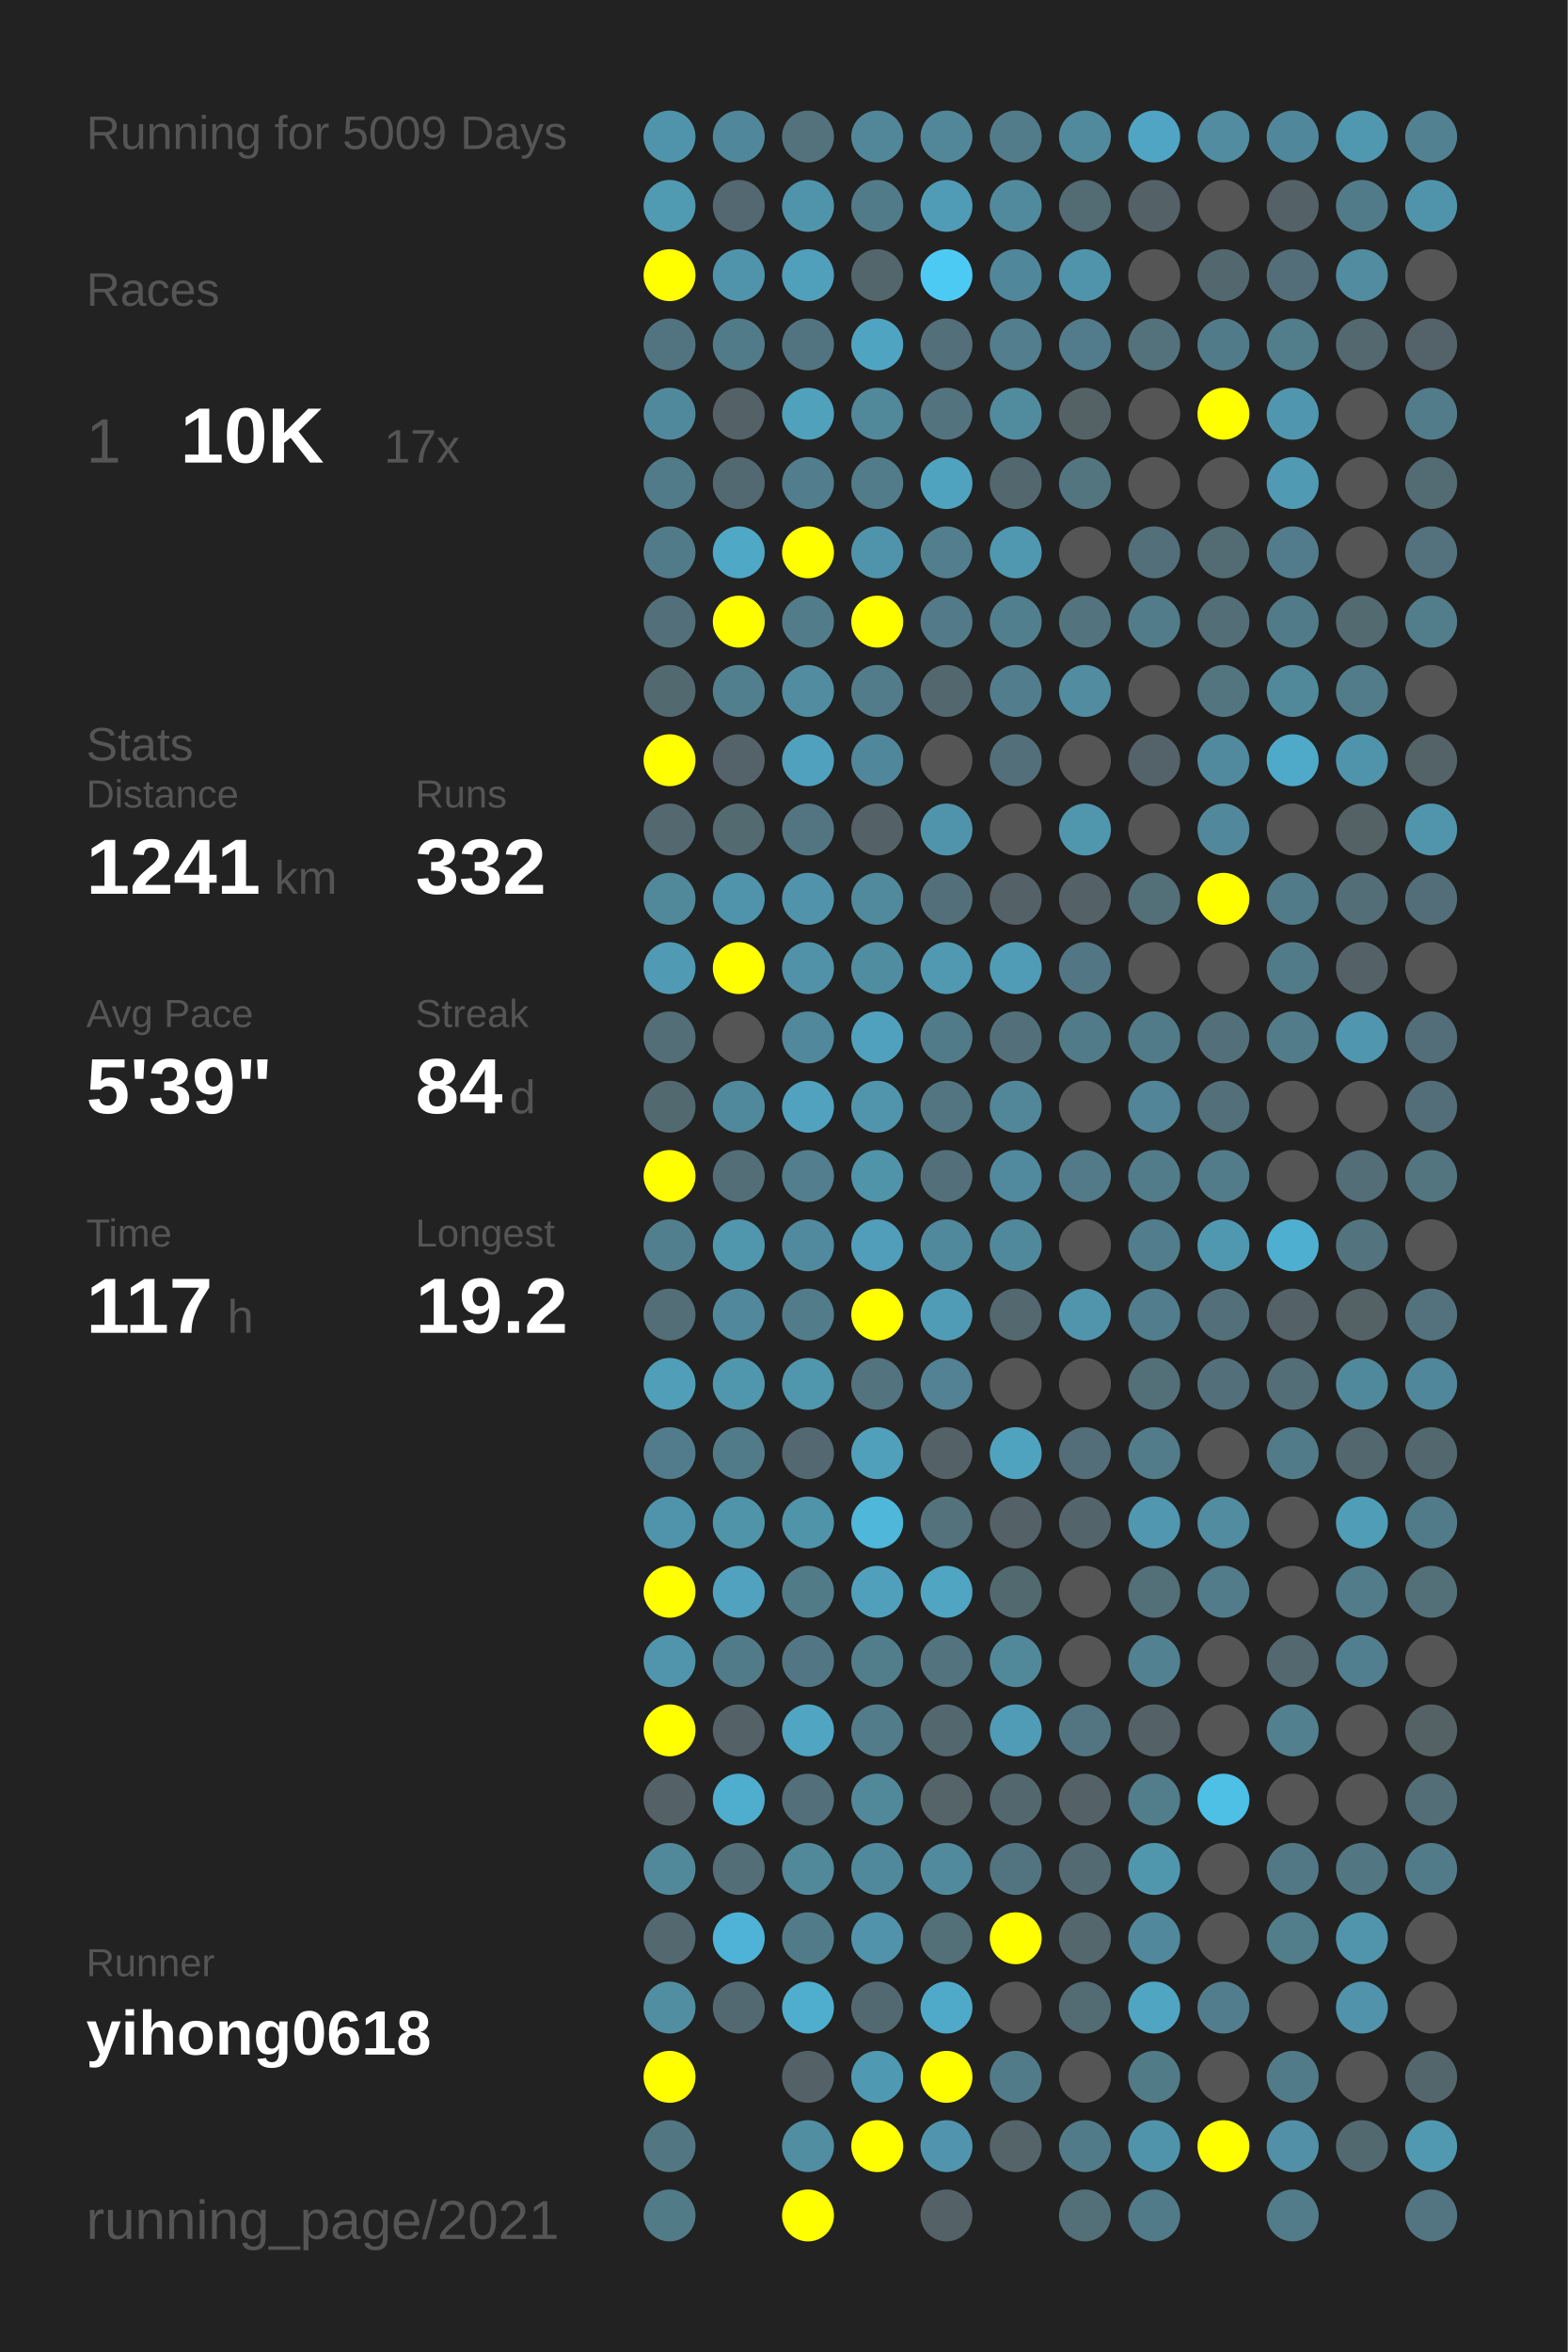
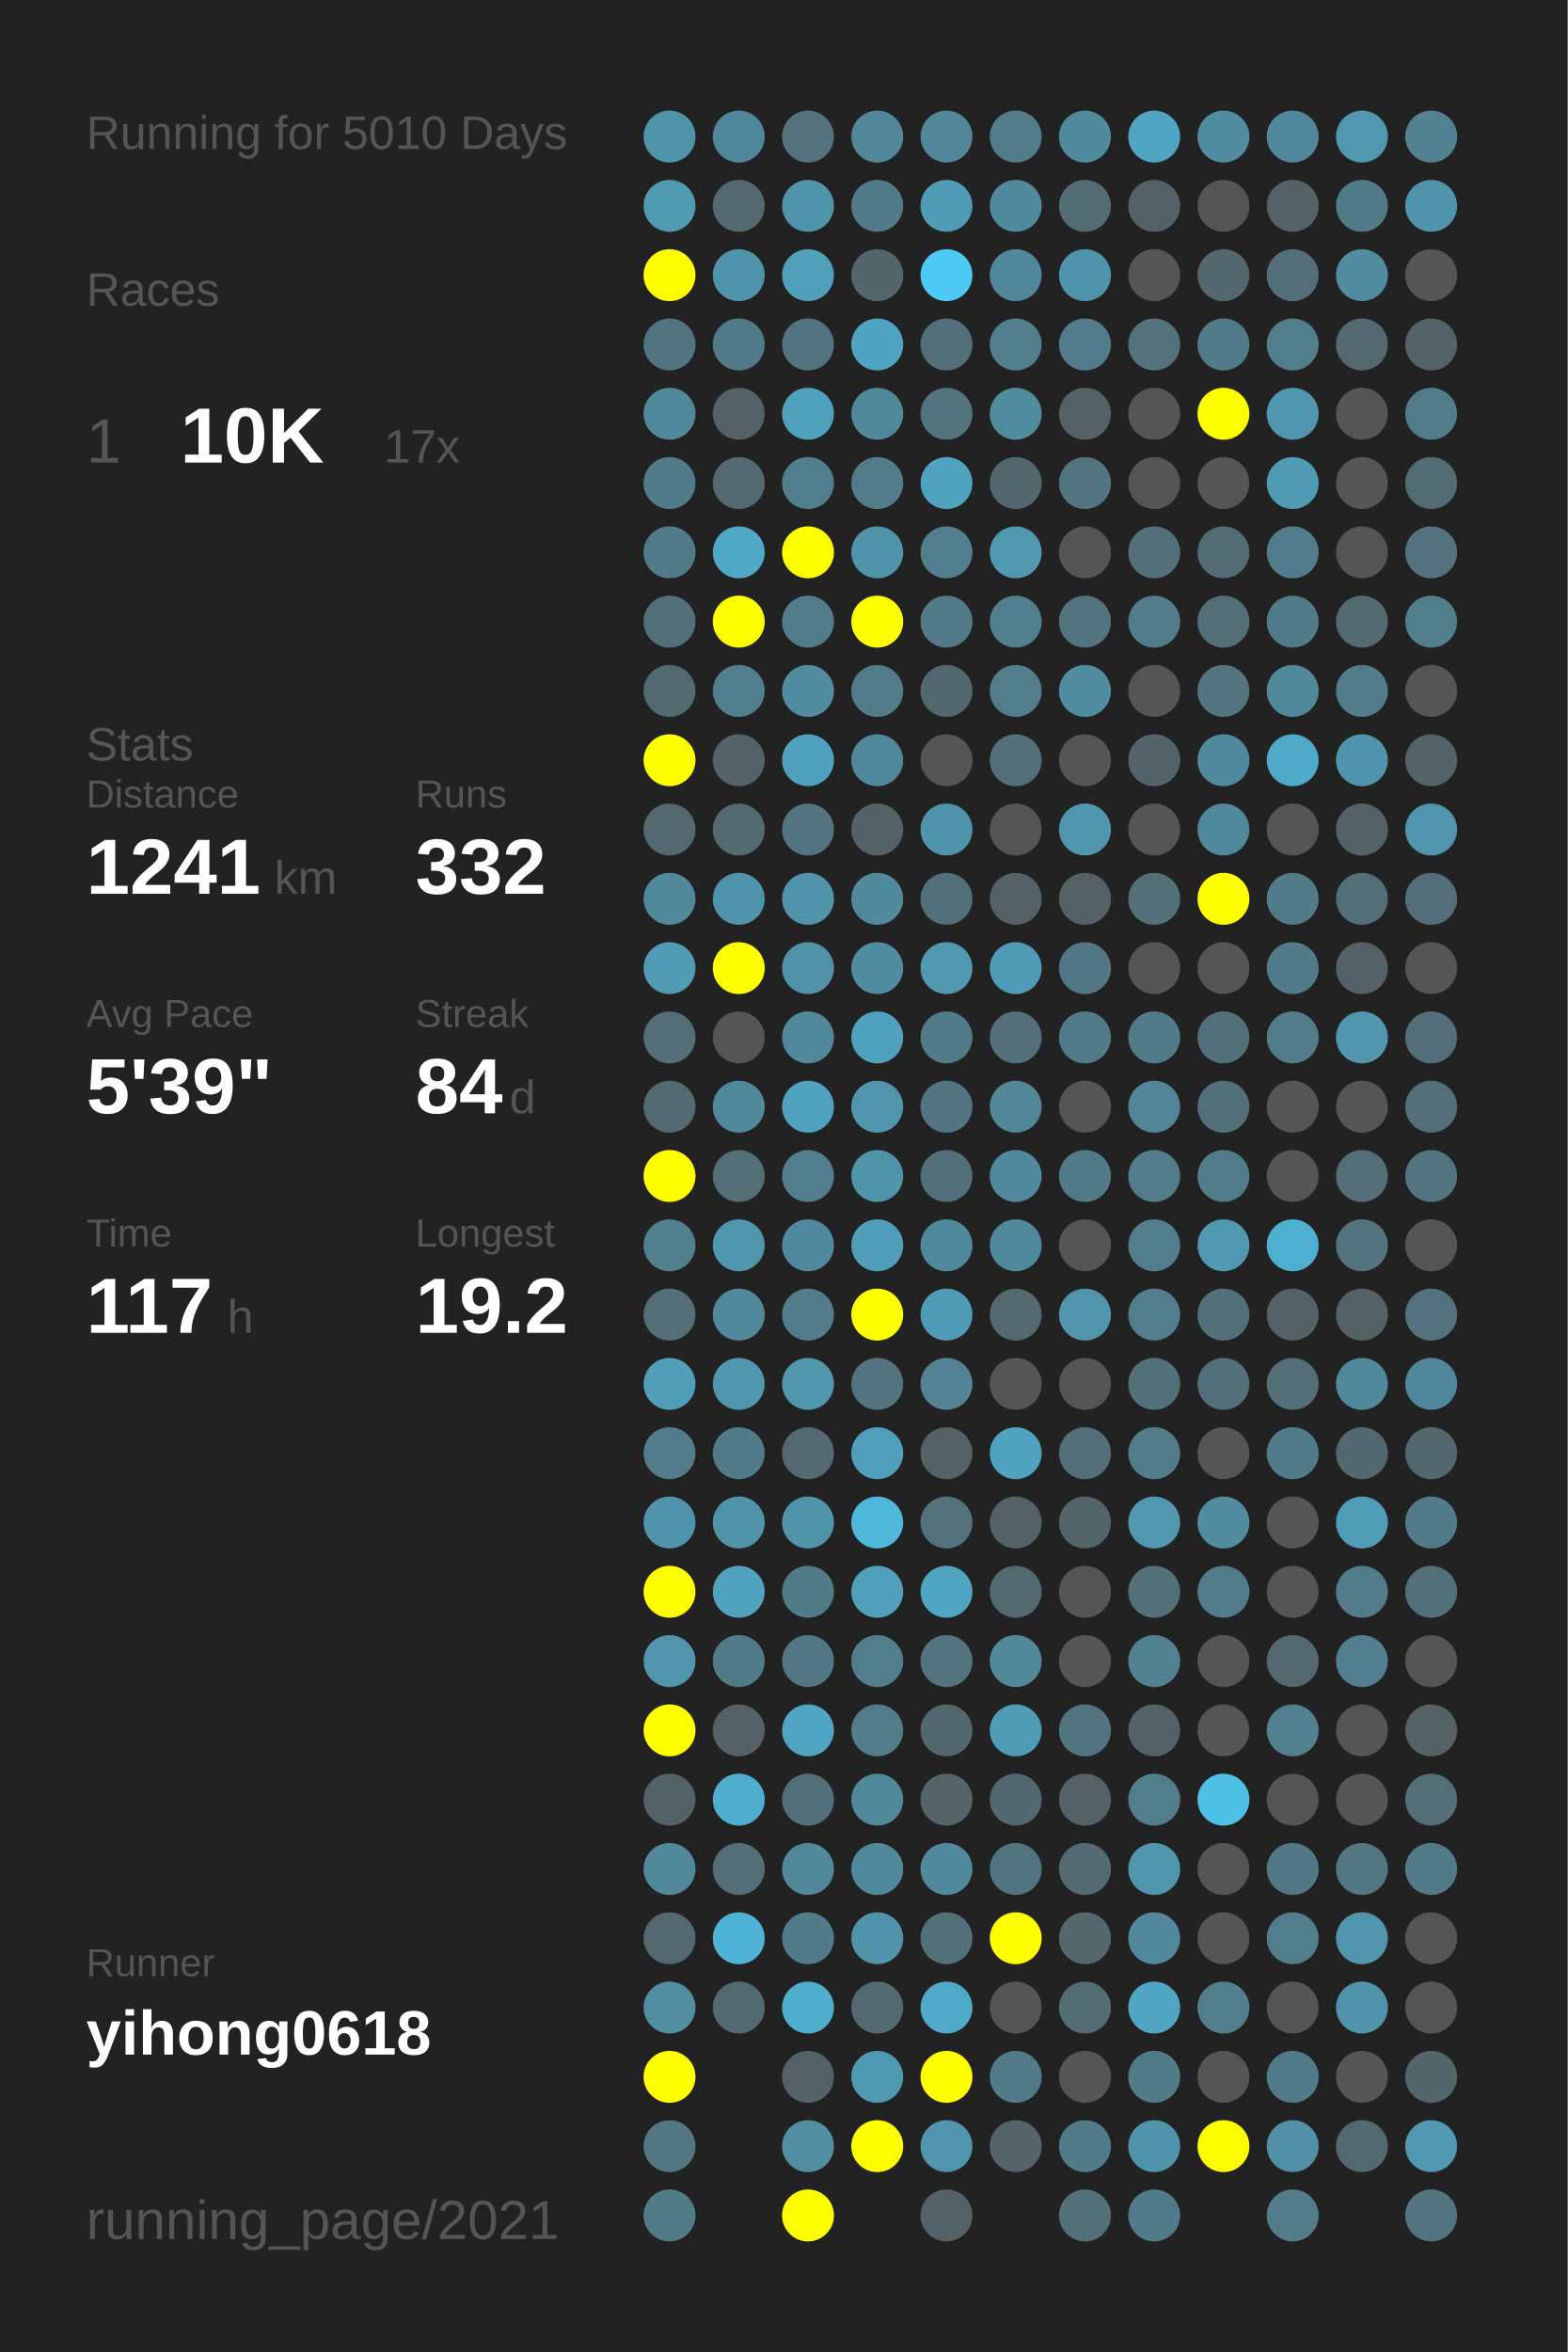
<svg xmlns="http://www.w3.org/2000/svg" baseProfile="full" height="300mm" version="1.1" viewBox="0,0,200,300" width="200mm">
  <defs />
  <rect fill="#222222" height="300" width="200" x="0" y="0" />
-   <text fill="#555555" style="font-size:6px; font-family:Arial;" x="11" y="19">Running for 5009 Days</text>
+   <text fill="#555555" style="font-size:6px; font-family:Arial;" x="11" y="19">Running for 5010 Days</text>
  <text fill="#555555" style="font-size:6px; font-family:Arial;" x="11" y="39">Races</text>
  <text fill="#555555" style="font-size:8px; font-family:Arial;" x="11" y="59">1</text>
  <text fill="#FFFFFF" style="font-size:10px; font-family:Arial; font-weight:bold;" x="23" y="59">10K</text>
  <text fill="#555555" style="font-size:6px; font-family:Arial;" x="49" y="59">17x</text>
  <text fill="#555555" style="font-size:6px; font-family:Arial;" x="11" y="97">Stats</text>
  <text fill="#555555" style="font-size:5px; font-family:Arial;" x="11" y="103">Distance</text>
  <text fill="#FFFFFF" style="font-size:10px; font-family:Arial; font-weight:bold;" x="11" y="114">1241</text>
  <text fill="#555555" style="font-size:6px; font-family:Arial;" x="35" y="114">km</text>
  <text fill="#555555" style="font-size:5px; font-family:Arial;" x="53" y="103">Runs</text>
  <text fill="#FFFFFF" style="font-size:10px; font-family:Arial; font-weight:bold;" x="53" y="114">332</text>
  <text fill="#555555" style="font-size:5px; font-family:Arial;" x="11" y="131">Avg Pace</text>
  <text fill="#FFFFFF" style="font-size:10px; font-family:Arial; font-weight:bold;" x="11" y="142">5'39"</text>
  <text fill="#555555" style="font-size:5px; font-family:Arial;" x="53" y="131">Streak</text>
  <text fill="#FFFFFF" style="font-size:10px; font-family:Arial; font-weight:bold;" x="53" y="142">84</text>
  <text fill="#555555" style="font-size:6px; font-family:Arial;" x="65" y="142">d</text>
  <text fill="#555555" style="font-size:5px; font-family:Arial;" x="11" y="159">Time</text>
  <text fill="#FFFFFF" style="font-size:10px; font-family:Arial; font-weight:bold;" x="11" y="170">117</text>
  <text fill="#555555" style="font-size:6px; font-family:Arial;" x="29" y="170">h</text>
  <text fill="#555555" style="font-size:5px; font-family:Arial;" x="53" y="159">Longest</text>
  <text fill="#FFFFFF" style="font-size:10px; font-family:Arial; font-weight:bold;" x="53" y="170">19.2</text>
  <text fill="#555555" style="font-size:5px; font-family:Arial;" x="11" y="252.065">Runner</text>
  <text fill="#FFFFFF" style="font-size:8px; font-family:Arial; font-weight:bold;" x="11" y="262.065">yihong0618</text>
  <text fill="#555555" style="font-size:7px; font-family:Arial;" x="11" y="285.581">running_page/2021</text>
  <circle cx="85.417" cy="17.419" fill="#5094ab" r="3.312" />
  <circle cx="85.417" cy="26.258" fill="#509ab2" r="3.312" />
  <circle cx="85.417" cy="35.097" fill="#FFFF00" r="3.312" />
  <circle cx="85.417" cy="43.935" fill="#527480" r="3.312" />
  <circle cx="85.417" cy="52.774" fill="#51899c" r="3.312" />
  <circle cx="85.417" cy="61.613" fill="#527b89" r="3.312" />
  <circle cx="85.417" cy="70.452" fill="#527b89" r="3.312" />
  <circle cx="85.417" cy="79.29" fill="#536f79" r="3.312" />
  <circle cx="85.417" cy="88.129" fill="#536970" r="3.312" />
  <circle cx="85.417" cy="96.968" fill="#FFFF00" r="3.312" />
  <circle cx="85.417" cy="105.806" fill="#53686f" r="3.312" />
  <circle cx="85.417" cy="114.645" fill="#51889a" r="3.312" />
  <circle cx="85.417" cy="123.484" fill="#509ab3" r="3.312" />
  <circle cx="85.417" cy="132.323" fill="#536e77" r="3.312" />
  <circle cx="85.417" cy="141.161" fill="#536970" r="3.312" />
  <circle cx="85.417" cy="150" fill="#FFFF00" r="3.312" />
  <circle cx="85.417" cy="158.839" fill="#527f8e" r="3.312" />
  <circle cx="85.417" cy="167.677" fill="#536e77" r="3.312" />
  <circle cx="85.417" cy="176.516" fill="#509eb8" r="3.312" />
  <circle cx="85.417" cy="185.355" fill="#527c8b" r="3.312" />
  <circle cx="85.417" cy="194.194" fill="#5094ab" r="3.312" />
  <circle cx="85.417" cy="203.032" fill="#FFFF00" r="3.312" />
  <circle cx="85.417" cy="211.871" fill="#5095ac" r="3.312" />
  <circle cx="85.417" cy="220.71" fill="#FFFF00" r="3.312" />
  <circle cx="85.417" cy="229.548" fill="#546267" r="3.312" />
  <circle cx="85.417" cy="238.387" fill="#51889a" r="3.312" />
  <circle cx="85.417" cy="247.226" fill="#53686f" r="3.312" />
  <circle cx="85.417" cy="256.065" fill="#518ea2" r="3.312" />
  <circle cx="85.417" cy="264.903" fill="#FFFF00" r="3.312" />
  <circle cx="85.417" cy="273.742" fill="#527783" r="3.312" />
  <circle cx="85.417" cy="282.581" fill="#527b88" r="3.312" />
  <circle cx="94.25" cy="17.419" fill="#51879a" r="3.312" />
  <circle cx="94.25" cy="26.258" fill="#536870" r="3.312" />
  <circle cx="94.25" cy="35.097" fill="#5094ab" r="3.312" />
  <circle cx="94.25" cy="43.935" fill="#527b89" r="3.312" />
  <circle cx="94.25" cy="52.774" fill="#546166" r="3.312" />
  <circle cx="94.25" cy="61.613" fill="#536971" r="3.312" />
  <circle cx="94.25" cy="70.452" fill="#4fa8c5" r="3.312" />
  <circle cx="94.25" cy="79.29" fill="#FFFF00" r="3.312" />
  <circle cx="94.25" cy="88.129" fill="#527f8e" r="3.312" />
  <circle cx="94.25" cy="96.968" fill="#546369" r="3.312" />
  <circle cx="94.25" cy="105.806" fill="#536a71" r="3.312" />
  <circle cx="94.25" cy="114.645" fill="#5094ab" r="3.312" />
  <circle cx="94.25" cy="123.484" fill="#FFFF00" r="3.312" />
  <circle cx="94.25" cy="132.323" fill="#555555" r="3.312" />
  <circle cx="94.25" cy="141.161" fill="#51899c" r="3.312" />
  <circle cx="94.25" cy="150" fill="#536e77" r="3.312" />
  <circle cx="94.25" cy="158.839" fill="#5096ad" r="3.312" />
  <circle cx="94.25" cy="167.677" fill="#51889b" r="3.312" />
  <circle cx="94.25" cy="176.516" fill="#5096ad" r="3.312" />
  <circle cx="94.25" cy="185.355" fill="#527b8a" r="3.312" />
  <circle cx="94.25" cy="194.194" fill="#5094aa" r="3.312" />
  <circle cx="94.25" cy="203.032" fill="#50a2be" r="3.312" />
  <circle cx="94.25" cy="211.871" fill="#527b89" r="3.312" />
  <circle cx="94.25" cy="220.71" fill="#546267" r="3.312" />
  <circle cx="94.25" cy="229.548" fill="#4fadcd" r="3.312" />
  <circle cx="94.25" cy="238.387" fill="#536e77" r="3.312" />
  <circle cx="94.25" cy="247.226" fill="#4eb3d6" r="3.312" />
  <circle cx="94.25" cy="256.065" fill="#536971" r="3.312" />
  <circle cx="103.083" cy="17.419" fill="#53727c" r="3.312" />
  <circle cx="103.083" cy="26.258" fill="#5094ab" r="3.312" />
  <circle cx="103.083" cy="35.097" fill="#50a0bc" r="3.312" />
  <circle cx="103.083" cy="43.935" fill="#527480" r="3.312" />
  <circle cx="103.083" cy="52.774" fill="#50a1bc" r="3.312" />
  <circle cx="103.083" cy="61.613" fill="#527d8c" r="3.312" />
  <circle cx="103.083" cy="70.452" fill="#FFFF00" r="3.312" />
  <circle cx="103.083" cy="79.29" fill="#527c8a" r="3.312" />
  <circle cx="103.083" cy="88.129" fill="#518ca1" r="3.312" />
  <circle cx="103.083" cy="96.968" fill="#50a1bd" r="3.312" />
  <circle cx="103.083" cy="105.806" fill="#527581" r="3.312" />
  <circle cx="103.083" cy="114.645" fill="#5093aa" r="3.312" />
  <circle cx="103.083" cy="123.484" fill="#5192a8" r="3.312" />
  <circle cx="103.083" cy="132.323" fill="#51889b" r="3.312" />
  <circle cx="103.083" cy="141.161" fill="#50a2be" r="3.312" />
  <circle cx="103.083" cy="150" fill="#527e8d" r="3.312" />
  <circle cx="103.083" cy="158.839" fill="#518a9e" r="3.312" />
  <circle cx="103.083" cy="167.677" fill="#527c8a" r="3.312" />
  <circle cx="103.083" cy="176.516" fill="#5096ad" r="3.312" />
  <circle cx="103.083" cy="185.355" fill="#536870" r="3.312" />
  <circle cx="103.083" cy="194.194" fill="#5094aa" r="3.312" />
  <circle cx="103.083" cy="203.032" fill="#527b88" r="3.312" />
  <circle cx="103.083" cy="211.871" fill="#527683" r="3.312" />
  <circle cx="103.083" cy="220.71" fill="#4fa5c2" r="3.312" />
  <circle cx="103.083" cy="229.548" fill="#536f79" r="3.312" />
  <circle cx="103.083" cy="238.387" fill="#51889a" r="3.312" />
  <circle cx="103.083" cy="247.226" fill="#527b89" r="3.312" />
  <circle cx="103.083" cy="256.065" fill="#4faece" r="3.312" />
  <circle cx="103.083" cy="264.903" fill="#546267" r="3.312" />
  <circle cx="103.083" cy="273.742" fill="#518ea2" r="3.312" />
  <circle cx="103.083" cy="282.581" fill="#FFFF00" r="3.312" />
  <circle cx="111.917" cy="17.419" fill="#518799" r="3.312" />
  <circle cx="111.917" cy="26.258" fill="#527b89" r="3.312" />
  <circle cx="111.917" cy="35.097" fill="#53666c" r="3.312" />
  <circle cx="111.917" cy="43.935" fill="#4fa4c1" r="3.312" />
  <circle cx="111.917" cy="52.774" fill="#51889a" r="3.312" />
  <circle cx="111.917" cy="61.613" fill="#527c8a" r="3.312" />
  <circle cx="111.917" cy="70.452" fill="#5094ab" r="3.312" />
  <circle cx="111.917" cy="79.29" fill="#FFFF00" r="3.312" />
  <circle cx="111.917" cy="88.129" fill="#527c8a" r="3.312" />
  <circle cx="111.917" cy="96.968" fill="#51879a" r="3.312" />
  <circle cx="111.917" cy="105.806" fill="#546267" r="3.312" />
  <circle cx="111.917" cy="114.645" fill="#518a9d" r="3.312" />
  <circle cx="111.917" cy="123.484" fill="#518da1" r="3.312" />
  <circle cx="111.917" cy="132.323" fill="#50a1bd" r="3.312" />
  <circle cx="111.917" cy="141.161" fill="#5095ac" r="3.312" />
  <circle cx="111.917" cy="150" fill="#5094aa" r="3.312" />
  <circle cx="111.917" cy="158.839" fill="#509eb9" r="3.312" />
  <circle cx="111.917" cy="167.677" fill="#FFFF00" r="3.312" />
  <circle cx="111.917" cy="176.516" fill="#53737e" r="3.312" />
  <circle cx="111.917" cy="185.355" fill="#50a0bc" r="3.312" />
  <circle cx="111.917" cy="194.194" fill="#4eb7da" r="3.312" />
  <circle cx="111.917" cy="203.032" fill="#50a0bc" r="3.312" />
  <circle cx="111.917" cy="211.871" fill="#527d8b" r="3.312" />
  <circle cx="111.917" cy="220.71" fill="#527c8a" r="3.312" />
  <circle cx="111.917" cy="229.548" fill="#51889a" r="3.312" />
  <circle cx="111.917" cy="238.387" fill="#51899c" r="3.312" />
  <circle cx="111.917" cy="247.226" fill="#5093aa" r="3.312" />
  <circle cx="111.917" cy="256.065" fill="#536971" r="3.312" />
  <circle cx="111.917" cy="264.903" fill="#5099b2" r="3.312" />
  <circle cx="111.917" cy="273.742" fill="#FFFF00" r="3.312" />
  <circle cx="120.75" cy="17.419" fill="#518799" r="3.312" />
  <circle cx="120.75" cy="26.258" fill="#509cb6" r="3.312" />
  <circle cx="120.75" cy="35.097" fill="#4dcaf4" r="3.312" />
  <circle cx="120.75" cy="43.935" fill="#536f79" r="3.312" />
  <circle cx="120.75" cy="52.774" fill="#53737e" r="3.312" />
  <circle cx="120.75" cy="61.613" fill="#4fa3bf" r="3.312" />
  <circle cx="120.75" cy="70.452" fill="#527e8d" r="3.312" />
  <circle cx="120.75" cy="79.29" fill="#527a88" r="3.312" />
  <circle cx="120.75" cy="88.129" fill="#53676e" r="3.312" />
  <circle cx="120.75" cy="96.968" fill="#555555" r="3.312" />
  <circle cx="120.75" cy="105.806" fill="#5094ab" r="3.312" />
  <circle cx="120.75" cy="114.645" fill="#53707a" r="3.312" />
  <circle cx="120.75" cy="123.484" fill="#5099b1" r="3.312" />
  <circle cx="120.75" cy="132.323" fill="#527b89" r="3.312" />
  <circle cx="120.75" cy="141.161" fill="#527581" r="3.312" />
  <circle cx="120.75" cy="150" fill="#536f79" r="3.312" />
  <circle cx="120.75" cy="158.839" fill="#51899c" r="3.312" />
  <circle cx="120.75" cy="167.677" fill="#509cb6" r="3.312" />
  <circle cx="120.75" cy="176.516" fill="#528293" r="3.312" />
  <circle cx="120.75" cy="185.355" fill="#546166" r="3.312" />
  <circle cx="120.75" cy="194.194" fill="#53727c" r="3.312" />
  <circle cx="120.75" cy="203.032" fill="#4fa5c2" r="3.312" />
  <circle cx="120.75" cy="211.871" fill="#53737e" r="3.312" />
  <circle cx="120.75" cy="220.71" fill="#53676e" r="3.312" />
  <circle cx="120.75" cy="229.548" fill="#546469" r="3.312" />
  <circle cx="120.75" cy="238.387" fill="#518a9d" r="3.312" />
  <circle cx="120.75" cy="247.226" fill="#536f78" r="3.312" />
  <circle cx="120.75" cy="256.065" fill="#4faac9" r="3.312" />
  <circle cx="120.75" cy="264.903" fill="#FFFF00" r="3.312" />
  <circle cx="120.75" cy="273.742" fill="#5095ad" r="3.312" />
  <circle cx="120.75" cy="282.581" fill="#546267" r="3.312" />
  <circle cx="129.583" cy="17.419" fill="#527c8a" r="3.312" />
  <circle cx="129.583" cy="26.258" fill="#518a9d" r="3.312" />
  <circle cx="129.583" cy="35.097" fill="#51879a" r="3.312" />
  <circle cx="129.583" cy="43.935" fill="#527e8d" r="3.312" />
  <circle cx="129.583" cy="52.774" fill="#518b9e" r="3.312" />
  <circle cx="129.583" cy="61.613" fill="#53676e" r="3.312" />
  <circle cx="129.583" cy="70.452" fill="#5098b0" r="3.312" />
  <circle cx="129.583" cy="79.29" fill="#527f8e" r="3.312" />
  <circle cx="129.583" cy="88.129" fill="#527d8c" r="3.312" />
  <circle cx="129.583" cy="96.968" fill="#53707a" r="3.312" />
  <circle cx="129.583" cy="105.806" fill="#555555" r="3.312" />
  <circle cx="129.583" cy="114.645" fill="#546267" r="3.312" />
  <circle cx="129.583" cy="123.484" fill="#509cb6" r="3.312" />
  <circle cx="129.583" cy="132.323" fill="#53707a" r="3.312" />
  <circle cx="129.583" cy="141.161" fill="#518799" r="3.312" />
  <circle cx="129.583" cy="150" fill="#518a9e" r="3.312" />
  <circle cx="129.583" cy="158.839" fill="#51899c" r="3.312" />
  <circle cx="129.583" cy="167.677" fill="#53686f" r="3.312" />
  <circle cx="129.583" cy="176.516" fill="#555555" r="3.312" />
  <circle cx="129.583" cy="185.355" fill="#50a3bf" r="3.312" />
  <circle cx="129.583" cy="194.194" fill="#546166" r="3.312" />
  <circle cx="129.583" cy="203.032" fill="#536970" r="3.312" />
  <circle cx="129.583" cy="211.871" fill="#51899b" r="3.312" />
  <circle cx="129.583" cy="220.71" fill="#509bb5" r="3.312" />
  <circle cx="129.583" cy="229.548" fill="#53676e" r="3.312" />
  <circle cx="129.583" cy="238.387" fill="#527480" r="3.312" />
  <circle cx="129.583" cy="247.226" fill="#FFFF00" r="3.312" />
  <circle cx="129.583" cy="256.065" fill="#555555" r="3.312" />
  <circle cx="129.583" cy="264.903" fill="#527b89" r="3.312" />
  <circle cx="129.583" cy="273.742" fill="#546469" r="3.312" />
  <circle cx="138.417" cy="17.419" fill="#518a9d" r="3.312" />
  <circle cx="138.417" cy="26.258" fill="#536b72" r="3.312" />
  <circle cx="138.417" cy="35.097" fill="#5094ab" r="3.312" />
  <circle cx="138.417" cy="43.935" fill="#527c8b" r="3.312" />
  <circle cx="138.417" cy="52.774" fill="#546266" r="3.312" />
  <circle cx="138.417" cy="61.613" fill="#527580" r="3.312" />
  <circle cx="138.417" cy="70.452" fill="#555555" r="3.312" />
  <circle cx="138.417" cy="79.29" fill="#53737e" r="3.312" />
  <circle cx="138.417" cy="88.129" fill="#518ca0" r="3.312" />
  <circle cx="138.417" cy="96.968" fill="#555555" r="3.312" />
  <circle cx="138.417" cy="105.806" fill="#5096ad" r="3.312" />
  <circle cx="138.417" cy="114.645" fill="#546267" r="3.312" />
  <circle cx="138.417" cy="123.484" fill="#527683" r="3.312" />
  <circle cx="138.417" cy="132.323" fill="#527b89" r="3.312" />
  <circle cx="138.417" cy="141.161" fill="#555555" r="3.312" />
  <circle cx="138.417" cy="150" fill="#527a88" r="3.312" />
  <circle cx="138.417" cy="158.839" fill="#555555" r="3.312" />
  <circle cx="138.417" cy="167.677" fill="#5095ac" r="3.312" />
  <circle cx="138.417" cy="176.516" fill="#555555" r="3.312" />
  <circle cx="138.417" cy="185.355" fill="#536e78" r="3.312" />
  <circle cx="138.417" cy="194.194" fill="#53656b" r="3.312" />
  <circle cx="138.417" cy="203.032" fill="#555555" r="3.312" />
  <circle cx="138.417" cy="211.871" fill="#555555" r="3.312" />
  <circle cx="138.417" cy="220.71" fill="#527581" r="3.312" />
  <circle cx="138.417" cy="229.548" fill="#546267" r="3.312" />
  <circle cx="138.417" cy="238.387" fill="#536a72" r="3.312" />
  <circle cx="138.417" cy="247.226" fill="#53676d" r="3.312" />
  <circle cx="138.417" cy="256.065" fill="#536b73" r="3.312" />
  <circle cx="138.417" cy="264.903" fill="#555555" r="3.312" />
  <circle cx="138.417" cy="273.742" fill="#527b89" r="3.312" />
  <circle cx="138.417" cy="282.581" fill="#536f78" r="3.312" />
  <circle cx="147.25" cy="17.419" fill="#4fa5c3" r="3.312" />
  <circle cx="147.25" cy="26.258" fill="#546267" r="3.312" />
  <circle cx="147.25" cy="35.097" fill="#555555" r="3.312" />
  <circle cx="147.25" cy="43.935" fill="#53727c" r="3.312" />
  <circle cx="147.25" cy="52.774" fill="#555555" r="3.312" />
  <circle cx="147.25" cy="61.613" fill="#555555" r="3.312" />
  <circle cx="147.25" cy="70.452" fill="#536f79" r="3.312" />
  <circle cx="147.25" cy="79.29" fill="#527c8a" r="3.312" />
  <circle cx="147.25" cy="88.129" fill="#555555" r="3.312" />
  <circle cx="147.25" cy="96.968" fill="#546369" r="3.312" />
  <circle cx="147.25" cy="105.806" fill="#555555" r="3.312" />
  <circle cx="147.25" cy="114.645" fill="#536f78" r="3.312" />
  <circle cx="147.25" cy="123.484" fill="#555555" r="3.312" />
  <circle cx="147.25" cy="132.323" fill="#527b89" r="3.312" />
  <circle cx="147.25" cy="141.161" fill="#518597" r="3.312" />
  <circle cx="147.25" cy="150" fill="#527c8a" r="3.312" />
  <circle cx="147.25" cy="158.839" fill="#527d8c" r="3.312" />
  <circle cx="147.25" cy="167.677" fill="#527d8c" r="3.312" />
  <circle cx="147.25" cy="176.516" fill="#537079" r="3.312" />
  <circle cx="147.25" cy="185.355" fill="#527c8a" r="3.312" />
  <circle cx="147.25" cy="194.194" fill="#5097af" r="3.312" />
  <circle cx="147.25" cy="203.032" fill="#536f78" r="3.312" />
  <circle cx="147.25" cy="211.871" fill="#528292" r="3.312" />
  <circle cx="147.25" cy="220.71" fill="#546267" r="3.312" />
  <circle cx="147.25" cy="229.548" fill="#527d8b" r="3.312" />
  <circle cx="147.25" cy="238.387" fill="#5097ae" r="3.312" />
  <circle cx="147.25" cy="247.226" fill="#51889b" r="3.312" />
  <circle cx="147.25" cy="256.065" fill="#4fa5c2" r="3.312" />
  <circle cx="147.25" cy="264.903" fill="#527b88" r="3.312" />
  <circle cx="147.25" cy="273.742" fill="#5094ab" r="3.312" />
  <circle cx="147.25" cy="282.581" fill="#527b89" r="3.312" />
  <circle cx="156.083" cy="17.419" fill="#518ca0" r="3.312" />
  <circle cx="156.083" cy="26.258" fill="#555555" r="3.312" />
  <circle cx="156.083" cy="35.097" fill="#53676e" r="3.312" />
  <circle cx="156.083" cy="43.935" fill="#527b89" r="3.312" />
  <circle cx="156.083" cy="52.774" fill="#FFFF00" r="3.312" />
  <circle cx="156.083" cy="61.613" fill="#555555" r="3.312" />
  <circle cx="156.083" cy="70.452" fill="#536c74" r="3.312" />
  <circle cx="156.083" cy="79.29" fill="#536e77" r="3.312" />
  <circle cx="156.083" cy="88.129" fill="#527580" r="3.312" />
  <circle cx="156.083" cy="96.968" fill="#518a9e" r="3.312" />
  <circle cx="156.083" cy="105.806" fill="#51889b" r="3.312" />
  <circle cx="156.083" cy="114.645" fill="#FFFF00" r="3.312" />
  <circle cx="156.083" cy="123.484" fill="#555555" r="3.312" />
  <circle cx="156.083" cy="132.323" fill="#53707a" r="3.312" />
  <circle cx="156.083" cy="141.161" fill="#536f79" r="3.312" />
  <circle cx="156.083" cy="150" fill="#527c8a" r="3.312" />
  <circle cx="156.083" cy="158.839" fill="#5098b0" r="3.312" />
  <circle cx="156.083" cy="167.677" fill="#53707a" r="3.312" />
  <circle cx="156.083" cy="176.516" fill="#53707a" r="3.312" />
  <circle cx="156.083" cy="185.355" fill="#555555" r="3.312" />
  <circle cx="156.083" cy="194.194" fill="#518ca1" r="3.312" />
  <circle cx="156.083" cy="203.032" fill="#527c8a" r="3.312" />
  <circle cx="156.083" cy="211.871" fill="#555555" r="3.312" />
  <circle cx="156.083" cy="220.71" fill="#555555" r="3.312" />
  <circle cx="156.083" cy="229.548" fill="#4ebfe5" r="3.312" />
  <circle cx="156.083" cy="238.387" fill="#555555" r="3.312" />
  <circle cx="156.083" cy="247.226" fill="#555555" r="3.312" />
  <circle cx="156.083" cy="256.065" fill="#527d8c" r="3.312" />
  <circle cx="156.083" cy="264.903" fill="#555555" r="3.312" />
  <circle cx="156.083" cy="273.742" fill="#FFFF00" r="3.312" />
  <circle cx="164.917" cy="17.419" fill="#51879a" r="3.312" />
  <circle cx="164.917" cy="26.258" fill="#546268" r="3.312" />
  <circle cx="164.917" cy="35.097" fill="#536e78" r="3.312" />
  <circle cx="164.917" cy="43.935" fill="#527d8b" r="3.312" />
  <circle cx="164.917" cy="52.774" fill="#5096ae" r="3.312" />
  <circle cx="164.917" cy="61.613" fill="#509ab3" r="3.312" />
  <circle cx="164.917" cy="70.452" fill="#527c8b" r="3.312" />
  <circle cx="164.917" cy="79.29" fill="#527b89" r="3.312" />
  <circle cx="164.917" cy="88.129" fill="#51889a" r="3.312" />
  <circle cx="164.917" cy="96.968" fill="#4fa9c8" r="3.312" />
  <circle cx="164.917" cy="105.806" fill="#555555" r="3.312" />
  <circle cx="164.917" cy="114.645" fill="#527b89" r="3.312" />
  <circle cx="164.917" cy="123.484" fill="#527b89" r="3.312" />
  <circle cx="164.917" cy="132.323" fill="#527c8a" r="3.312" />
  <circle cx="164.917" cy="141.161" fill="#555555" r="3.312" />
  <circle cx="164.917" cy="150" fill="#555555" r="3.312" />
  <circle cx="164.917" cy="158.839" fill="#4fafd0" r="3.312" />
  <circle cx="164.917" cy="167.677" fill="#546267" r="3.312" />
  <circle cx="164.917" cy="176.516" fill="#536e77" r="3.312" />
  <circle cx="164.917" cy="185.355" fill="#527b89" r="3.312" />
  <circle cx="164.917" cy="194.194" fill="#555555" r="3.312" />
  <circle cx="164.917" cy="203.032" fill="#555555" r="3.312" />
  <circle cx="164.917" cy="211.871" fill="#53686f" r="3.312" />
  <circle cx="164.917" cy="220.71" fill="#52808f" r="3.312" />
  <circle cx="164.917" cy="229.548" fill="#555555" r="3.312" />
  <circle cx="164.917" cy="238.387" fill="#527885" r="3.312" />
  <circle cx="164.917" cy="247.226" fill="#527d8b" r="3.312" />
  <circle cx="164.917" cy="256.065" fill="#555555" r="3.312" />
  <circle cx="164.917" cy="264.903" fill="#527b89" r="3.312" />
  <circle cx="164.917" cy="273.742" fill="#5190a6" r="3.312" />
  <circle cx="164.917" cy="282.581" fill="#527c8a" r="3.312" />
  <circle cx="173.75" cy="17.419" fill="#5098b0" r="3.312" />
  <circle cx="173.75" cy="26.258" fill="#527b89" r="3.312" />
  <circle cx="173.75" cy="35.097" fill="#518ca0" r="3.312" />
  <circle cx="173.75" cy="43.935" fill="#53686f" r="3.312" />
  <circle cx="173.75" cy="52.774" fill="#555555" r="3.312" />
  <circle cx="173.75" cy="61.613" fill="#555555" r="3.312" />
  <circle cx="173.75" cy="70.452" fill="#555555" r="3.312" />
  <circle cx="173.75" cy="79.29" fill="#536a71" r="3.312" />
  <circle cx="173.75" cy="88.129" fill="#527c8a" r="3.312" />
  <circle cx="173.75" cy="96.968" fill="#5094ab" r="3.312" />
  <circle cx="173.75" cy="105.806" fill="#546266" r="3.312" />
  <circle cx="173.75" cy="114.645" fill="#536e77" r="3.312" />
  <circle cx="173.75" cy="123.484" fill="#546267" r="3.312" />
  <circle cx="173.75" cy="132.323" fill="#5096ae" r="3.312" />
  <circle cx="173.75" cy="141.161" fill="#555555" r="3.312" />
  <circle cx="173.75" cy="150" fill="#536e77" r="3.312" />
  <circle cx="173.75" cy="158.839" fill="#53737e" r="3.312" />
  <circle cx="173.75" cy="167.677" fill="#546266" r="3.312" />
  <circle cx="173.75" cy="176.516" fill="#51899c" r="3.312" />
  <circle cx="173.75" cy="185.355" fill="#53686e" r="3.312" />
  <circle cx="173.75" cy="194.194" fill="#509db7" r="3.312" />
  <circle cx="173.75" cy="203.032" fill="#527c8a" r="3.312" />
  <circle cx="173.75" cy="211.871" fill="#527f8f" r="3.312" />
  <circle cx="173.75" cy="220.71" fill="#555555" r="3.312" />
  <circle cx="173.75" cy="229.548" fill="#555555" r="3.312" />
  <circle cx="173.75" cy="238.387" fill="#527682" r="3.312" />
  <circle cx="173.75" cy="247.226" fill="#5095ac" r="3.312" />
  <circle cx="173.75" cy="256.065" fill="#5093aa" r="3.312" />
  <circle cx="173.75" cy="264.903" fill="#555555" r="3.312" />
  <circle cx="173.75" cy="273.742" fill="#536970" r="3.312" />
  <circle cx="182.583" cy="17.419" fill="#528292" r="3.312" />
  <circle cx="182.583" cy="26.258" fill="#5094ab" r="3.312" />
  <circle cx="182.583" cy="35.097" fill="#555555" r="3.312" />
  <circle cx="182.583" cy="43.935" fill="#546369" r="3.312" />
  <circle cx="182.583" cy="52.774" fill="#527c8a" r="3.312" />
  <circle cx="182.583" cy="61.613" fill="#536b72" r="3.312" />
  <circle cx="182.583" cy="70.452" fill="#53727d" r="3.312" />
  <circle cx="182.583" cy="79.29" fill="#527d8b" r="3.312" />
  <circle cx="182.583" cy="88.129" fill="#555555" r="3.312" />
  <circle cx="182.583" cy="96.968" fill="#546368" r="3.312" />
  <circle cx="182.583" cy="105.806" fill="#5095ac" r="3.312" />
  <circle cx="182.583" cy="114.645" fill="#536e78" r="3.312" />
  <circle cx="182.583" cy="123.484" fill="#555555" r="3.312" />
  <circle cx="182.583" cy="132.323" fill="#536e78" r="3.312" />
  <circle cx="182.583" cy="141.161" fill="#536e78" r="3.312" />
  <circle cx="182.583" cy="150" fill="#527580" r="3.312" />
  <circle cx="182.583" cy="158.839" fill="#555555" r="3.312" />
  <circle cx="182.583" cy="167.677" fill="#53727d" r="3.312" />
  <circle cx="182.583" cy="176.516" fill="#51879a" r="3.312" />
  <circle cx="182.583" cy="185.355" fill="#53676e" r="3.312" />
  <circle cx="182.583" cy="194.194" fill="#527b89" r="3.312" />
  <circle cx="182.583" cy="203.032" fill="#536f78" r="3.312" />
  <circle cx="182.583" cy="211.871" fill="#555555" r="3.312" />
  <circle cx="182.583" cy="220.71" fill="#546266" r="3.312" />
  <circle cx="182.583" cy="229.548" fill="#536e77" r="3.312" />
  <circle cx="182.583" cy="238.387" fill="#527b89" r="3.312" />
  <circle cx="182.583" cy="247.226" fill="#555555" r="3.312" />
  <circle cx="182.583" cy="256.065" fill="#555555" r="3.312" />
  <circle cx="182.583" cy="264.903" fill="#53666c" r="3.312" />
  <circle cx="182.583" cy="273.742" fill="#5099b1" r="3.312" />
  <circle cx="182.583" cy="282.581" fill="#527581" r="3.312" />
</svg>
